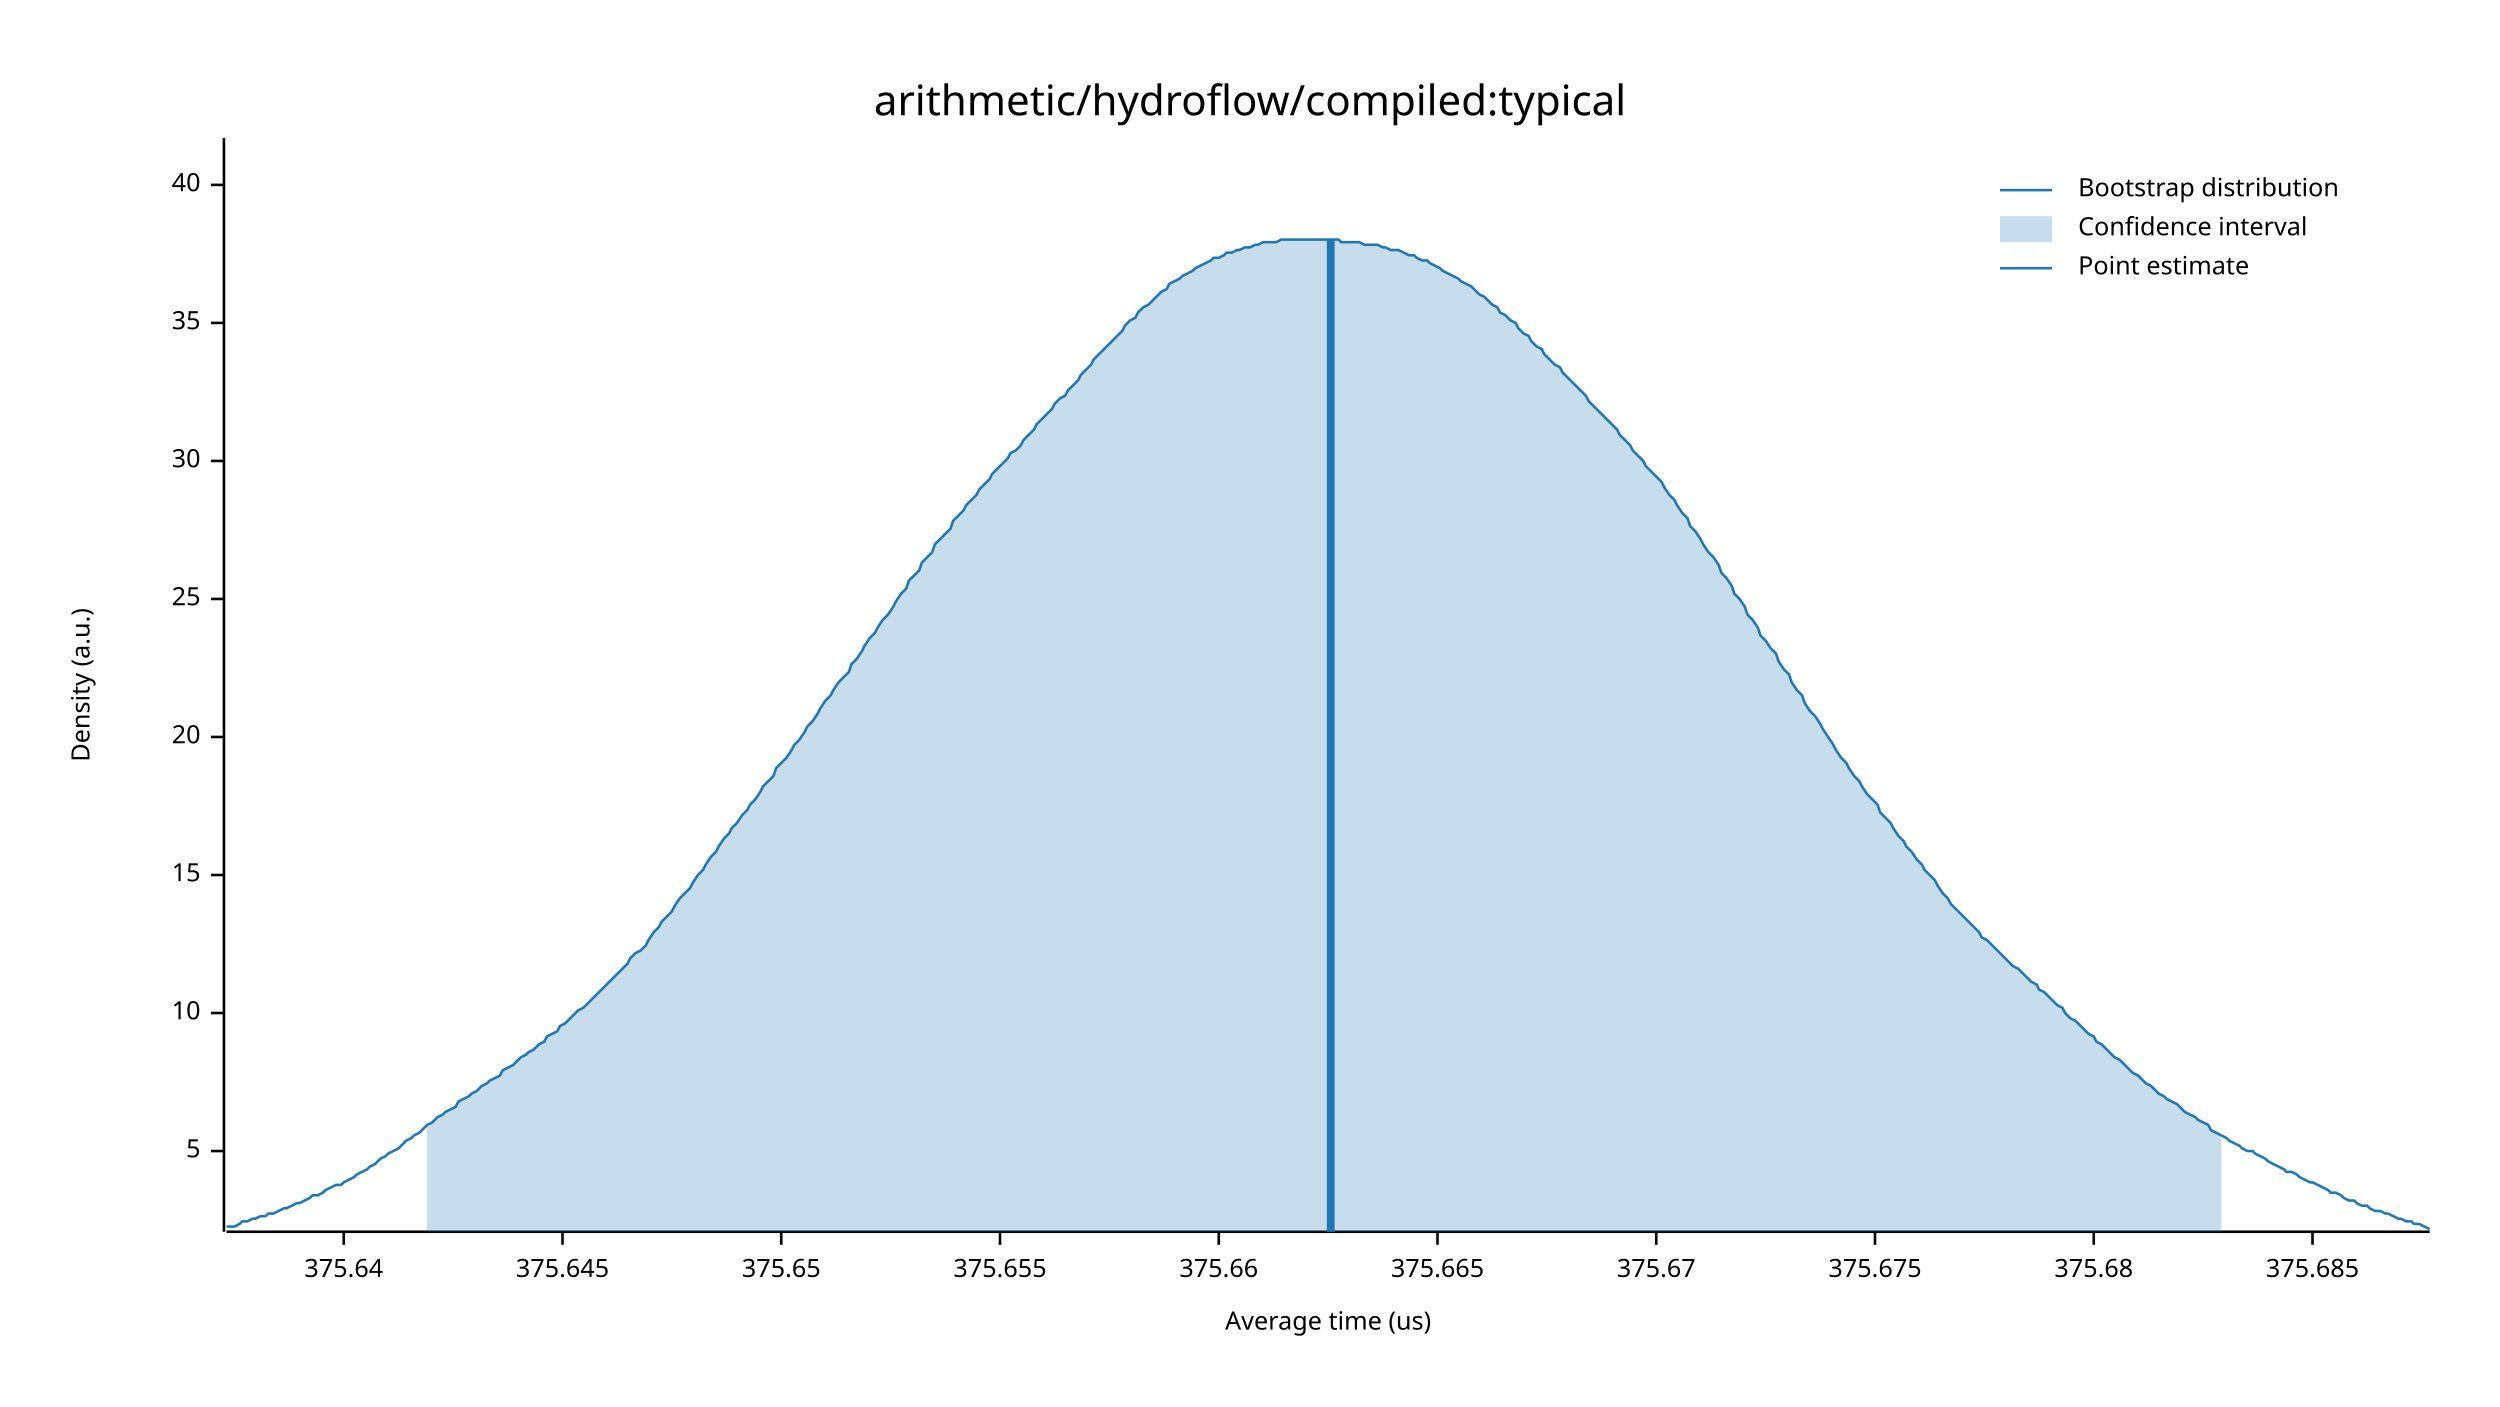
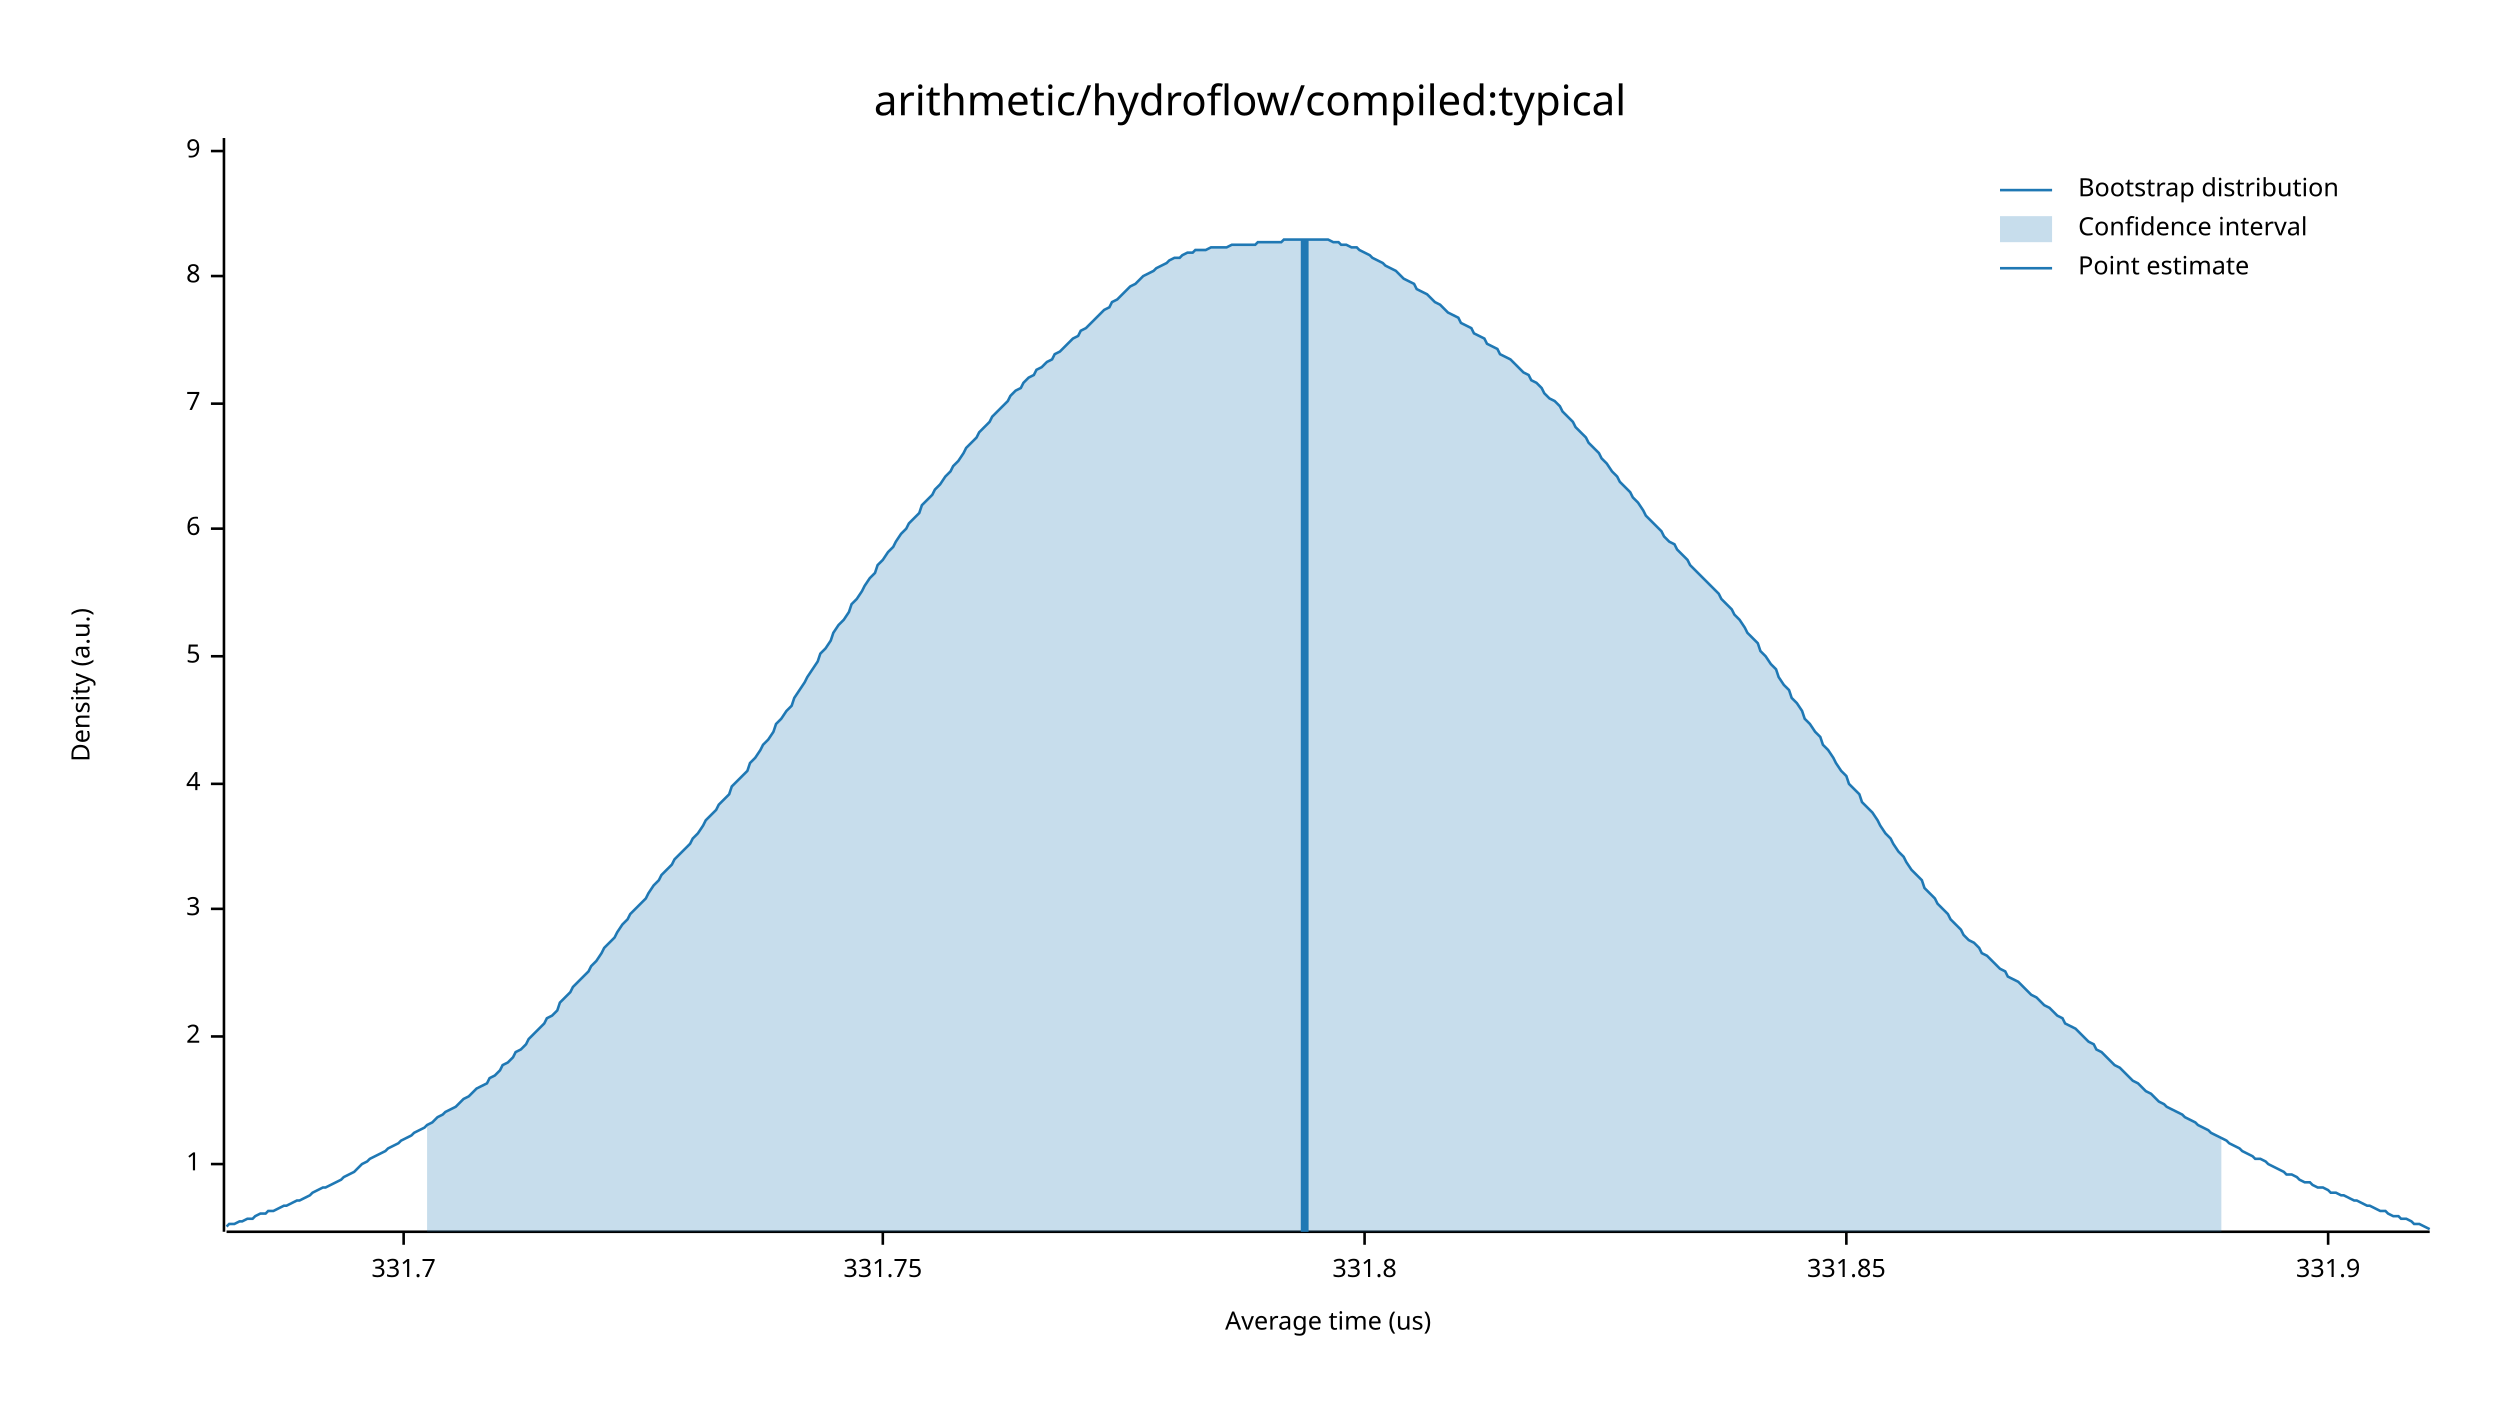
<svg xmlns="http://www.w3.org/2000/svg" width="960" height="540" viewBox="0 0 960 540">
  <text x="480" y="32" dy="0.76em" text-anchor="middle" font-family="sans-serif" font-size="16.129" opacity="1" fill="#000000">
arithmetic/hydroflow/compiled:typical
</text>
  <text x="27" y="263" dy="0.76em" text-anchor="middle" font-family="sans-serif" font-size="9.677" opacity="1" fill="#000000" transform="rotate(270, 27, 263)">
Density (a.u.)
</text>
  <text x="510" y="513" dy="-0.5ex" text-anchor="middle" font-family="sans-serif" font-size="9.677" opacity="1" fill="#000000">
Average time (us)
</text>
  <polyline fill="none" opacity="1" stroke="#000000" stroke-width="1" points="86,53 86,473 " />
-   <text x="77" y="442" dy="0.5ex" text-anchor="end" font-family="sans-serif" font-size="9.677" opacity="1" fill="#000000">
+   <text x="77" y="447" dy="0.5ex" text-anchor="end" font-family="sans-serif" font-size="9.677" opacity="1" fill="#000000">
+ 1
+ </text>
+   <polyline fill="none" opacity="1" stroke="#000000" stroke-width="1" points="81,447 86,447 " />
+   <text x="77" y="398" dy="0.5ex" text-anchor="end" font-family="sans-serif" font-size="9.677" opacity="1" fill="#000000">
+ 2
+ </text>
+   <polyline fill="none" opacity="1" stroke="#000000" stroke-width="1" points="81,398 86,398 " />
+   <text x="77" y="349" dy="0.5ex" text-anchor="end" font-family="sans-serif" font-size="9.677" opacity="1" fill="#000000">
+ 3
+ </text>
+   <polyline fill="none" opacity="1" stroke="#000000" stroke-width="1" points="81,349 86,349 " />
+   <text x="77" y="301" dy="0.5ex" text-anchor="end" font-family="sans-serif" font-size="9.677" opacity="1" fill="#000000">
+ 4
+ </text>
+   <polyline fill="none" opacity="1" stroke="#000000" stroke-width="1" points="81,301 86,301 " />
+   <text x="77" y="252" dy="0.5ex" text-anchor="end" font-family="sans-serif" font-size="9.677" opacity="1" fill="#000000">
5
</text>
-   <polyline fill="none" opacity="1" stroke="#000000" stroke-width="1" points="81,442 86,442 " />
-   <text x="77" y="389" dy="0.5ex" text-anchor="end" font-family="sans-serif" font-size="9.677" opacity="1" fill="#000000">
- 10
+   <polyline fill="none" opacity="1" stroke="#000000" stroke-width="1" points="81,252 86,252 " />
+   <text x="77" y="203" dy="0.5ex" text-anchor="end" font-family="sans-serif" font-size="9.677" opacity="1" fill="#000000">
+ 6
</text>
-   <polyline fill="none" opacity="1" stroke="#000000" stroke-width="1" points="81,389 86,389 " />
-   <text x="77" y="336" dy="0.5ex" text-anchor="end" font-family="sans-serif" font-size="9.677" opacity="1" fill="#000000">
- 15
+   <polyline fill="none" opacity="1" stroke="#000000" stroke-width="1" points="81,203 86,203 " />
+   <text x="77" y="155" dy="0.5ex" text-anchor="end" font-family="sans-serif" font-size="9.677" opacity="1" fill="#000000">
+ 7
</text>
-   <polyline fill="none" opacity="1" stroke="#000000" stroke-width="1" points="81,336 86,336 " />
-   <text x="77" y="283" dy="0.5ex" text-anchor="end" font-family="sans-serif" font-size="9.677" opacity="1" fill="#000000">
- 20
+   <polyline fill="none" opacity="1" stroke="#000000" stroke-width="1" points="81,155 86,155 " />
+   <text x="77" y="106" dy="0.5ex" text-anchor="end" font-family="sans-serif" font-size="9.677" opacity="1" fill="#000000">
+ 8
</text>
-   <polyline fill="none" opacity="1" stroke="#000000" stroke-width="1" points="81,283 86,283 " />
-   <text x="77" y="230" dy="0.5ex" text-anchor="end" font-family="sans-serif" font-size="9.677" opacity="1" fill="#000000">
- 25
+   <polyline fill="none" opacity="1" stroke="#000000" stroke-width="1" points="81,106 86,106 " />
+   <text x="77" y="58" dy="0.5ex" text-anchor="end" font-family="sans-serif" font-size="9.677" opacity="1" fill="#000000">
+ 9
</text>
-   <polyline fill="none" opacity="1" stroke="#000000" stroke-width="1" points="81,230 86,230 " />
-   <text x="77" y="177" dy="0.5ex" text-anchor="end" font-family="sans-serif" font-size="9.677" opacity="1" fill="#000000">
- 30
+   <polyline fill="none" opacity="1" stroke="#000000" stroke-width="1" points="81,58 86,58 " />
+   <polyline fill="none" opacity="1" stroke="#000000" stroke-width="1" points="87,473 933,473 " />
+   <text x="155" y="483" dy="0.76em" text-anchor="middle" font-family="sans-serif" font-size="9.677" opacity="1" fill="#000000">
+ 331.7
</text>
-   <polyline fill="none" opacity="1" stroke="#000000" stroke-width="1" points="81,177 86,177 " />
-   <text x="77" y="124" dy="0.5ex" text-anchor="end" font-family="sans-serif" font-size="9.677" opacity="1" fill="#000000">
- 35
+   <polyline fill="none" opacity="1" stroke="#000000" stroke-width="1" points="155,473 155,478 " />
+   <text x="339" y="483" dy="0.76em" text-anchor="middle" font-family="sans-serif" font-size="9.677" opacity="1" fill="#000000">
+ 331.75
</text>
-   <polyline fill="none" opacity="1" stroke="#000000" stroke-width="1" points="81,124 86,124 " />
-   <text x="77" y="71" dy="0.5ex" text-anchor="end" font-family="sans-serif" font-size="9.677" opacity="1" fill="#000000">
- 40
+   <polyline fill="none" opacity="1" stroke="#000000" stroke-width="1" points="339,473 339,478 " />
+   <text x="524" y="483" dy="0.76em" text-anchor="middle" font-family="sans-serif" font-size="9.677" opacity="1" fill="#000000">
+ 331.8
</text>
-   <polyline fill="none" opacity="1" stroke="#000000" stroke-width="1" points="81,71 86,71 " />
-   <polyline fill="none" opacity="1" stroke="#000000" stroke-width="1" points="87,473 933,473 " />
-   <text x="132" y="483" dy="0.76em" text-anchor="middle" font-family="sans-serif" font-size="9.677" opacity="1" fill="#000000">
- 375.64
+   <polyline fill="none" opacity="1" stroke="#000000" stroke-width="1" points="524,473 524,478 " />
+   <text x="709" y="483" dy="0.76em" text-anchor="middle" font-family="sans-serif" font-size="9.677" opacity="1" fill="#000000">
+ 331.85
</text>
-   <polyline fill="none" opacity="1" stroke="#000000" stroke-width="1" points="132,473 132,478 " />
-   <text x="216" y="483" dy="0.76em" text-anchor="middle" font-family="sans-serif" font-size="9.677" opacity="1" fill="#000000">
- 375.645
+   <polyline fill="none" opacity="1" stroke="#000000" stroke-width="1" points="709,473 709,478 " />
+   <text x="894" y="483" dy="0.76em" text-anchor="middle" font-family="sans-serif" font-size="9.677" opacity="1" fill="#000000">
+ 331.9
</text>
-   <polyline fill="none" opacity="1" stroke="#000000" stroke-width="1" points="216,473 216,478 " />
-   <text x="300" y="483" dy="0.76em" text-anchor="middle" font-family="sans-serif" font-size="9.677" opacity="1" fill="#000000">
- 375.65
- </text>
-   <polyline fill="none" opacity="1" stroke="#000000" stroke-width="1" points="300,473 300,478 " />
-   <text x="384" y="483" dy="0.76em" text-anchor="middle" font-family="sans-serif" font-size="9.677" opacity="1" fill="#000000">
- 375.655
- </text>
-   <polyline fill="none" opacity="1" stroke="#000000" stroke-width="1" points="384,473 384,478 " />
-   <text x="468" y="483" dy="0.76em" text-anchor="middle" font-family="sans-serif" font-size="9.677" opacity="1" fill="#000000">
- 375.66
- </text>
-   <polyline fill="none" opacity="1" stroke="#000000" stroke-width="1" points="468,473 468,478 " />
-   <text x="552" y="483" dy="0.76em" text-anchor="middle" font-family="sans-serif" font-size="9.677" opacity="1" fill="#000000">
- 375.665
- </text>
-   <polyline fill="none" opacity="1" stroke="#000000" stroke-width="1" points="552,473 552,478 " />
-   <text x="636" y="483" dy="0.76em" text-anchor="middle" font-family="sans-serif" font-size="9.677" opacity="1" fill="#000000">
- 375.67
- </text>
-   <polyline fill="none" opacity="1" stroke="#000000" stroke-width="1" points="636,473 636,478 " />
-   <text x="720" y="483" dy="0.76em" text-anchor="middle" font-family="sans-serif" font-size="9.677" opacity="1" fill="#000000">
- 375.675
- </text>
-   <polyline fill="none" opacity="1" stroke="#000000" stroke-width="1" points="720,473 720,478 " />
-   <text x="804" y="483" dy="0.76em" text-anchor="middle" font-family="sans-serif" font-size="9.677" opacity="1" fill="#000000">
- 375.68
- </text>
-   <polyline fill="none" opacity="1" stroke="#000000" stroke-width="1" points="804,473 804,478 " />
-   <text x="888" y="483" dy="0.76em" text-anchor="middle" font-family="sans-serif" font-size="9.677" opacity="1" fill="#000000">
- 375.685
- </text>
-   <polyline fill="none" opacity="1" stroke="#000000" stroke-width="1" points="888,473 888,478 " />
-   <polyline fill="none" opacity="1" stroke="#1F78B4" stroke-width="1" points="87,471 88,471 90,471 92,470 93,469 95,469 97,468 98,468 100,467 102,467 103,466 105,466 107,465 109,464 110,464 112,463 114,462 115,462 117,461 119,460 120,459 122,459 124,458 125,457 127,456 129,455 131,455 132,454 134,453 136,452 137,451 139,450 141,449 142,448 144,447 146,445 148,444 149,443 151,442 153,441 154,440 156,438 158,437 159,436 161,435 163,433 164,432 166,431 168,429 170,428 171,427 173,426 175,425 176,423 178,422 180,421 181,420 183,419 185,417 187,416 188,415 190,414 192,413 193,411 195,410 197,409 198,408 200,406 202,405 203,404 205,403 207,401 209,400 210,398 212,397 214,396 215,394 217,393 219,391 220,390 222,388 224,387 226,385 227,384 229,382 231,380 232,379 234,377 236,375 237,374 239,372 241,370 242,368 244,366 246,365 248,363 249,361 251,358 253,356 254,354 256,352 258,350 259,348 261,345 263,343 265,341 266,339 268,336 270,334 271,332 273,329 275,327 276,325 278,322 280,320 281,318 283,316 285,313 287,311 288,309 290,307 292,304 293,302 295,300 297,298 298,295 300,293 302,291 304,288 305,286 307,284 309,281 310,279 312,277 314,274 315,272 317,269 319,267 320,265 322,262 324,260 326,258 327,255 329,253 331,250 332,248 334,245 336,243 337,241 339,238 341,236 343,233 344,231 346,228 348,226 349,223 351,221 353,219 354,216 356,214 358,212 359,209 361,207 363,205 365,203 366,200 368,198 370,196 371,194 373,192 375,190 376,188 378,186 380,184 381,182 383,180 385,178 387,176 388,174 390,173 392,171 393,169 395,167 397,165 398,163 400,161 402,159 404,157 405,155 407,153 409,152 410,150 412,148 414,146 415,144 417,142 419,140 420,138 422,136 424,134 426,132 427,131 429,129 431,127 432,125 434,123 436,122 437,120 439,118 441,117 443,115 444,114 446,112 448,111 449,109 451,108 453,107 454,106 456,105 458,104 459,103 461,102 463,101 465,100 466,99 468,99 470,98 471,97 473,97 475,96 476,96 478,95 480,95 482,94 483,94 485,93 487,93 488,93 490,93 492,92 493,92 495,92 497,92 498,92 500,92 502,92 504,92 505,92 507,92 509,92 510,92 512,92 514,92 515,93 517,93 519,93 521,93 522,93 524,94 526,94 527,94 529,94 531,95 532,95 534,96 536,96 537,96 539,97 541,98 543,98 544,99 546,100 548,100 549,101 551,102 553,103 554,104 556,105 558,106 560,107 561,108 563,109 565,110 566,111 568,113 570,114 571,115 573,117 575,118 576,120 578,121 580,123 582,124 583,126 585,128 587,129 588,131 590,133 592,134 593,136 595,138 597,140 599,141 600,143 602,145 604,147 605,148 607,150 609,152 610,154 612,156 614,158 615,159 617,161 619,163 621,165 622,167 624,169 626,171 627,173 629,175 631,177 632,179 634,181 636,183 638,185 639,187 641,190 643,192 644,194 646,197 648,199 649,202 651,204 653,207 654,209 656,212 658,214 660,217 661,220 663,222 665,225 666,228 668,230 670,233 671,236 673,238 675,241 676,244 678,246 680,249 682,251 683,254 685,257 687,259 688,262 690,265 692,267 693,270 695,273 697,275 699,278 700,280 702,283 704,286 705,288 707,291 709,293 710,295 712,298 714,300 715,302 717,305 719,307 721,309 722,312 724,314 726,316 727,318 729,321 731,323 732,325 734,327 736,330 738,332 739,334 741,336 743,338 744,340 746,343 748,345 749,347 751,349 753,351 754,352 756,354 758,356 760,358 761,360 763,361 765,363 766,364 768,366 770,368 771,369 773,371 775,372 777,374 778,375 780,377 782,378 783,380 785,381 787,383 788,384 790,386 792,387 793,389 795,391 797,392 799,394 800,395 802,397 804,398 805,400 807,401 809,403 810,404 812,406 814,407 816,409 817,410 819,412 821,413 822,414 824,416 826,417 827,418 829,420 831,421 832,422 834,423 836,424 838,426 839,427 841,428 843,429 844,430 846,431 848,432 849,434 851,435 853,436 855,437 856,438 858,439 860,440 861,441 863,442 865,442 866,443 868,444 870,445 871,446 873,447 875,448 877,449 878,450 880,450 882,451 883,452 885,453 887,454 888,454 890,455 892,456 894,457 895,458 897,458 899,459 900,460 902,461 904,461 905,462 907,463 909,463 910,464 912,465 914,465 916,466 917,466 919,467 921,468 922,468 924,469 926,469 927,470 929,470 931,471 933,472 " />
-   <polygon opacity="0.25" fill="#1F78B4" points="164,432 166,431 168,429 170,428 171,427 173,426 175,425 176,423 178,422 180,421 181,420 183,419 185,417 187,416 188,415 190,414 192,413 193,411 195,410 197,409 198,408 200,406 202,405 203,404 205,403 207,401 209,400 210,398 212,397 214,396 215,394 217,393 219,391 220,390 222,388 224,387 226,385 227,384 229,382 231,380 232,379 234,377 236,375 237,374 239,372 241,370 242,368 244,366 246,365 248,363 249,361 251,358 253,356 254,354 256,352 258,350 259,348 261,345 263,343 265,341 266,339 268,336 270,334 271,332 273,329 275,327 276,325 278,322 280,320 281,318 283,316 285,313 287,311 288,309 290,307 292,304 293,302 295,300 297,298 298,295 300,293 302,291 304,288 305,286 307,284 309,281 310,279 312,277 314,274 315,272 317,269 319,267 320,265 322,262 324,260 326,258 327,255 329,253 331,250 332,248 334,245 336,243 337,241 339,238 341,236 343,233 344,231 346,228 348,226 349,223 351,221 353,219 354,216 356,214 358,212 359,209 361,207 363,205 365,203 366,200 368,198 370,196 371,194 373,192 375,190 376,188 378,186 380,184 381,182 383,180 385,178 387,176 388,174 390,173 392,171 393,169 395,167 397,165 398,163 400,161 402,159 404,157 405,155 407,153 409,152 410,150 412,148 414,146 415,144 417,142 419,140 420,138 422,136 424,134 426,132 427,131 429,129 431,127 432,125 434,123 436,122 437,120 439,118 441,117 443,115 444,114 446,112 448,111 449,109 451,108 453,107 454,106 456,105 458,104 459,103 461,102 463,101 465,100 466,99 468,99 470,98 471,97 473,97 475,96 476,96 478,95 480,95 482,94 483,94 485,93 487,93 488,93 490,93 492,92 493,92 495,92 497,92 498,92 500,92 502,92 504,92 505,92 507,92 509,92 510,92 512,92 514,92 515,93 517,93 519,93 521,93 522,93 524,94 526,94 527,94 529,94 531,95 532,95 534,96 536,96 537,96 539,97 541,98 543,98 544,99 546,100 548,100 549,101 551,102 553,103 554,104 556,105 558,106 560,107 561,108 563,109 565,110 566,111 568,113 570,114 571,115 573,117 575,118 576,120 578,121 580,123 582,124 583,126 585,128 587,129 588,131 590,133 592,134 593,136 595,138 597,140 599,141 600,143 602,145 604,147 605,148 607,150 609,152 610,154 612,156 614,158 615,159 617,161 619,163 621,165 622,167 624,169 626,171 627,173 629,175 631,177 632,179 634,181 636,183 638,185 639,187 641,190 643,192 644,194 646,197 648,199 649,202 651,204 653,207 654,209 656,212 658,214 660,217 661,220 663,222 665,225 666,228 668,230 670,233 671,236 673,238 675,241 676,244 678,246 680,249 682,251 683,254 685,257 687,259 688,262 690,265 692,267 693,270 695,273 697,275 699,278 700,280 702,283 704,286 705,288 707,291 709,293 710,295 712,298 714,300 715,302 717,305 719,307 721,309 722,312 724,314 726,316 727,318 729,321 731,323 732,325 734,327 736,330 738,332 739,334 741,336 743,338 744,340 746,343 748,345 749,347 751,349 753,351 754,352 756,354 758,356 760,358 761,360 763,361 765,363 766,364 768,366 770,368 771,369 773,371 775,372 777,374 778,375 780,377 782,378 783,380 785,381 787,383 788,384 790,386 792,387 793,389 795,391 797,392 799,394 800,395 802,397 804,398 805,400 807,401 809,403 810,404 812,406 814,407 816,409 817,410 819,412 821,413 822,414 824,416 826,417 827,418 829,420 831,421 832,422 834,423 836,424 838,426 839,427 841,428 843,429 844,430 846,431 848,432 849,434 851,435 853,436 853,473 164,473 " />
-   <polyline fill="none" opacity="1" stroke="#1F78B4" stroke-width="3" points="511,473 511,92 " />
+   <polyline fill="none" opacity="1" stroke="#000000" stroke-width="1" points="894,473 894,478 " />
+   <polyline fill="none" opacity="1" stroke="#1F78B4" stroke-width="1" points="87,471 88,470 90,470 92,469 93,469 95,468 97,468 98,467 100,466 102,466 103,465 105,465 107,464 109,463 110,463 112,462 114,461 115,461 117,460 119,459 120,458 122,457 124,456 125,456 127,455 129,454 131,453 132,452 134,451 136,450 137,449 139,447 141,446 142,445 144,444 146,443 148,442 149,441 151,440 153,439 154,438 156,437 158,436 159,435 161,434 163,433 164,432 166,431 168,429 170,428 171,427 173,426 175,425 176,424 178,422 180,421 181,420 183,418 185,417 187,416 188,414 190,413 192,411 193,409 195,408 197,406 198,404 200,403 202,401 203,399 205,397 207,395 209,393 210,391 212,390 214,388 215,385 217,383 219,381 220,379 222,377 224,375 226,373 227,371 229,369 231,366 232,364 234,362 236,360 237,358 239,355 241,353 242,351 244,349 246,347 248,345 249,343 251,340 253,338 254,336 256,334 258,332 259,330 261,328 263,326 265,324 266,322 268,320 270,317 271,315 273,313 275,311 276,309 278,307 280,305 281,302 283,300 285,298 287,296 288,293 290,291 292,288 293,286 295,284 297,281 298,278 300,276 302,273 304,271 305,268 307,265 309,262 310,260 312,257 314,254 315,251 317,249 319,246 320,243 322,240 324,238 326,235 327,232 329,230 331,227 332,225 334,222 336,220 337,217 339,215 341,212 343,210 344,208 346,205 348,203 349,201 351,199 353,197 354,194 356,192 358,190 359,188 361,186 363,183 365,181 366,179 368,177 370,174 371,172 373,170 375,168 376,166 378,164 380,162 381,160 383,158 385,156 387,154 388,152 390,150 392,149 393,147 395,145 397,144 398,142 400,141 402,139 404,138 405,136 407,135 409,133 410,132 412,130 414,129 415,127 417,126 419,124 420,123 422,121 424,119 426,118 427,116 429,115 431,113 432,112 434,110 436,109 437,108 439,106 441,105 443,104 444,103 446,102 448,101 449,100 451,99 453,99 454,98 456,97 458,97 459,96 461,96 463,96 465,95 466,95 468,95 470,95 471,95 473,94 475,94 476,94 478,94 480,94 482,94 483,93 485,93 487,93 488,93 490,93 492,93 493,92 495,92 497,92 498,92 500,92 502,92 504,92 505,92 507,92 509,92 510,92 512,93 514,93 515,94 517,94 519,95 521,95 522,96 524,97 526,98 527,99 529,100 531,101 532,102 534,103 536,104 537,105 539,107 541,108 543,109 544,111 546,112 548,113 549,114 551,116 553,117 554,118 556,120 558,121 560,122 561,124 563,125 565,126 566,128 568,129 570,130 571,132 573,133 575,134 576,136 578,137 580,138 582,140 583,141 585,143 587,144 588,146 590,147 592,149 593,151 595,153 597,154 599,156 600,158 602,160 604,162 605,164 607,166 609,168 610,170 612,172 614,174 615,176 617,178 619,181 621,183 622,185 624,187 626,189 627,191 629,193 631,196 632,198 634,200 636,202 638,204 639,206 641,208 643,209 644,211 646,213 648,215 649,217 651,219 653,221 654,222 656,224 658,226 660,228 661,230 663,232 665,234 666,236 668,238 670,241 671,243 673,245 675,247 676,250 678,252 680,255 682,257 683,260 685,263 687,265 688,268 690,270 692,273 693,276 695,278 697,281 699,283 700,286 702,288 704,291 705,293 707,296 709,298 710,301 712,303 714,305 715,308 717,310 719,312 721,315 722,317 724,320 726,322 727,324 729,327 731,329 732,331 734,334 736,336 738,338 739,341 741,343 743,345 744,347 746,349 748,351 749,353 751,355 753,357 754,359 756,361 758,362 760,364 761,366 763,367 765,369 766,370 768,372 770,373 771,375 773,376 775,377 777,379 778,380 780,382 782,383 783,384 785,386 787,387 788,388 790,390 792,391 793,393 795,394 797,395 799,397 800,398 802,400 804,401 805,403 807,404 809,406 810,407 812,409 814,410 816,412 817,413 819,415 821,416 822,417 824,419 826,420 827,421 829,423 831,424 832,425 834,426 836,427 838,428 839,429 841,430 843,431 844,432 846,433 848,434 849,435 851,436 853,437 855,438 856,439 858,440 860,441 861,442 863,443 865,444 866,445 868,445 870,446 871,447 873,448 875,449 877,450 878,451 880,451 882,452 883,453 885,454 887,454 888,455 890,456 892,456 894,457 895,458 897,458 899,459 900,459 902,460 904,461 905,461 907,462 909,463 910,463 912,464 914,465 916,465 917,466 919,467 921,467 922,468 924,468 926,469 927,470 929,470 931,471 933,472 " />
+   <polygon opacity="0.25" fill="#1F78B4" points="164,432 166,431 168,429 170,428 171,427 173,426 175,425 176,424 178,422 180,421 181,420 183,418 185,417 187,416 188,414 190,413 192,411 193,409 195,408 197,406 198,404 200,403 202,401 203,399 205,397 207,395 209,393 210,391 212,390 214,388 215,385 217,383 219,381 220,379 222,377 224,375 226,373 227,371 229,369 231,366 232,364 234,362 236,360 237,358 239,355 241,353 242,351 244,349 246,347 248,345 249,343 251,340 253,338 254,336 256,334 258,332 259,330 261,328 263,326 265,324 266,322 268,320 270,317 271,315 273,313 275,311 276,309 278,307 280,305 281,302 283,300 285,298 287,296 288,293 290,291 292,288 293,286 295,284 297,281 298,278 300,276 302,273 304,271 305,268 307,265 309,262 310,260 312,257 314,254 315,251 317,249 319,246 320,243 322,240 324,238 326,235 327,232 329,230 331,227 332,225 334,222 336,220 337,217 339,215 341,212 343,210 344,208 346,205 348,203 349,201 351,199 353,197 354,194 356,192 358,190 359,188 361,186 363,183 365,181 366,179 368,177 370,174 371,172 373,170 375,168 376,166 378,164 380,162 381,160 383,158 385,156 387,154 388,152 390,150 392,149 393,147 395,145 397,144 398,142 400,141 402,139 404,138 405,136 407,135 409,133 410,132 412,130 414,129 415,127 417,126 419,124 420,123 422,121 424,119 426,118 427,116 429,115 431,113 432,112 434,110 436,109 437,108 439,106 441,105 443,104 444,103 446,102 448,101 449,100 451,99 453,99 454,98 456,97 458,97 459,96 461,96 463,96 465,95 466,95 468,95 470,95 471,95 473,94 475,94 476,94 478,94 480,94 482,94 483,93 485,93 487,93 488,93 490,93 492,93 493,92 495,92 497,92 498,92 500,92 502,92 504,92 505,92 507,92 509,92 510,92 512,93 514,93 515,94 517,94 519,95 521,95 522,96 524,97 526,98 527,99 529,100 531,101 532,102 534,103 536,104 537,105 539,107 541,108 543,109 544,111 546,112 548,113 549,114 551,116 553,117 554,118 556,120 558,121 560,122 561,124 563,125 565,126 566,128 568,129 570,130 571,132 573,133 575,134 576,136 578,137 580,138 582,140 583,141 585,143 587,144 588,146 590,147 592,149 593,151 595,153 597,154 599,156 600,158 602,160 604,162 605,164 607,166 609,168 610,170 612,172 614,174 615,176 617,178 619,181 621,183 622,185 624,187 626,189 627,191 629,193 631,196 632,198 634,200 636,202 638,204 639,206 641,208 643,209 644,211 646,213 648,215 649,217 651,219 653,221 654,222 656,224 658,226 660,228 661,230 663,232 665,234 666,236 668,238 670,241 671,243 673,245 675,247 676,250 678,252 680,255 682,257 683,260 685,263 687,265 688,268 690,270 692,273 693,276 695,278 697,281 699,283 700,286 702,288 704,291 705,293 707,296 709,298 710,301 712,303 714,305 715,308 717,310 719,312 721,315 722,317 724,320 726,322 727,324 729,327 731,329 732,331 734,334 736,336 738,338 739,341 741,343 743,345 744,347 746,349 748,351 749,353 751,355 753,357 754,359 756,361 758,362 760,364 761,366 763,367 765,369 766,370 768,372 770,373 771,375 773,376 775,377 777,379 778,380 780,382 782,383 783,384 785,386 787,387 788,388 790,390 792,391 793,393 795,394 797,395 799,397 800,398 802,400 804,401 805,403 807,404 809,406 810,407 812,409 814,410 816,412 817,413 819,415 821,416 822,417 824,419 826,420 827,421 829,423 831,424 832,425 834,426 836,427 838,428 839,429 841,430 843,431 844,432 846,433 848,434 849,435 851,436 853,437 853,473 164,473 " />
+   <polyline fill="none" opacity="1" stroke="#1F78B4" stroke-width="3" points="501,473 501,92 " />
  <text x="798" y="68" dy="0.76em" text-anchor="start" font-family="sans-serif" font-size="9.677" opacity="1" fill="#000000">
Bootstrap distribution
</text>
  <text x="798" y="83" dy="0.76em" text-anchor="start" font-family="sans-serif" font-size="9.677" opacity="1" fill="#000000">
Confidence interval
</text>
  <text x="798" y="98" dy="0.76em" text-anchor="start" font-family="sans-serif" font-size="9.677" opacity="1" fill="#000000">
Point estimate
</text>
  <polyline fill="none" opacity="1" stroke="#1F78B4" stroke-width="1" points="768,73 788,73 " />
  <rect x="768" y="83" width="20" height="10" opacity="0.25" fill="#1F78B4" stroke="none" />
  <polyline fill="none" opacity="1" stroke="#1F78B4" stroke-width="1" points="768,103 788,103 " />
</svg>
